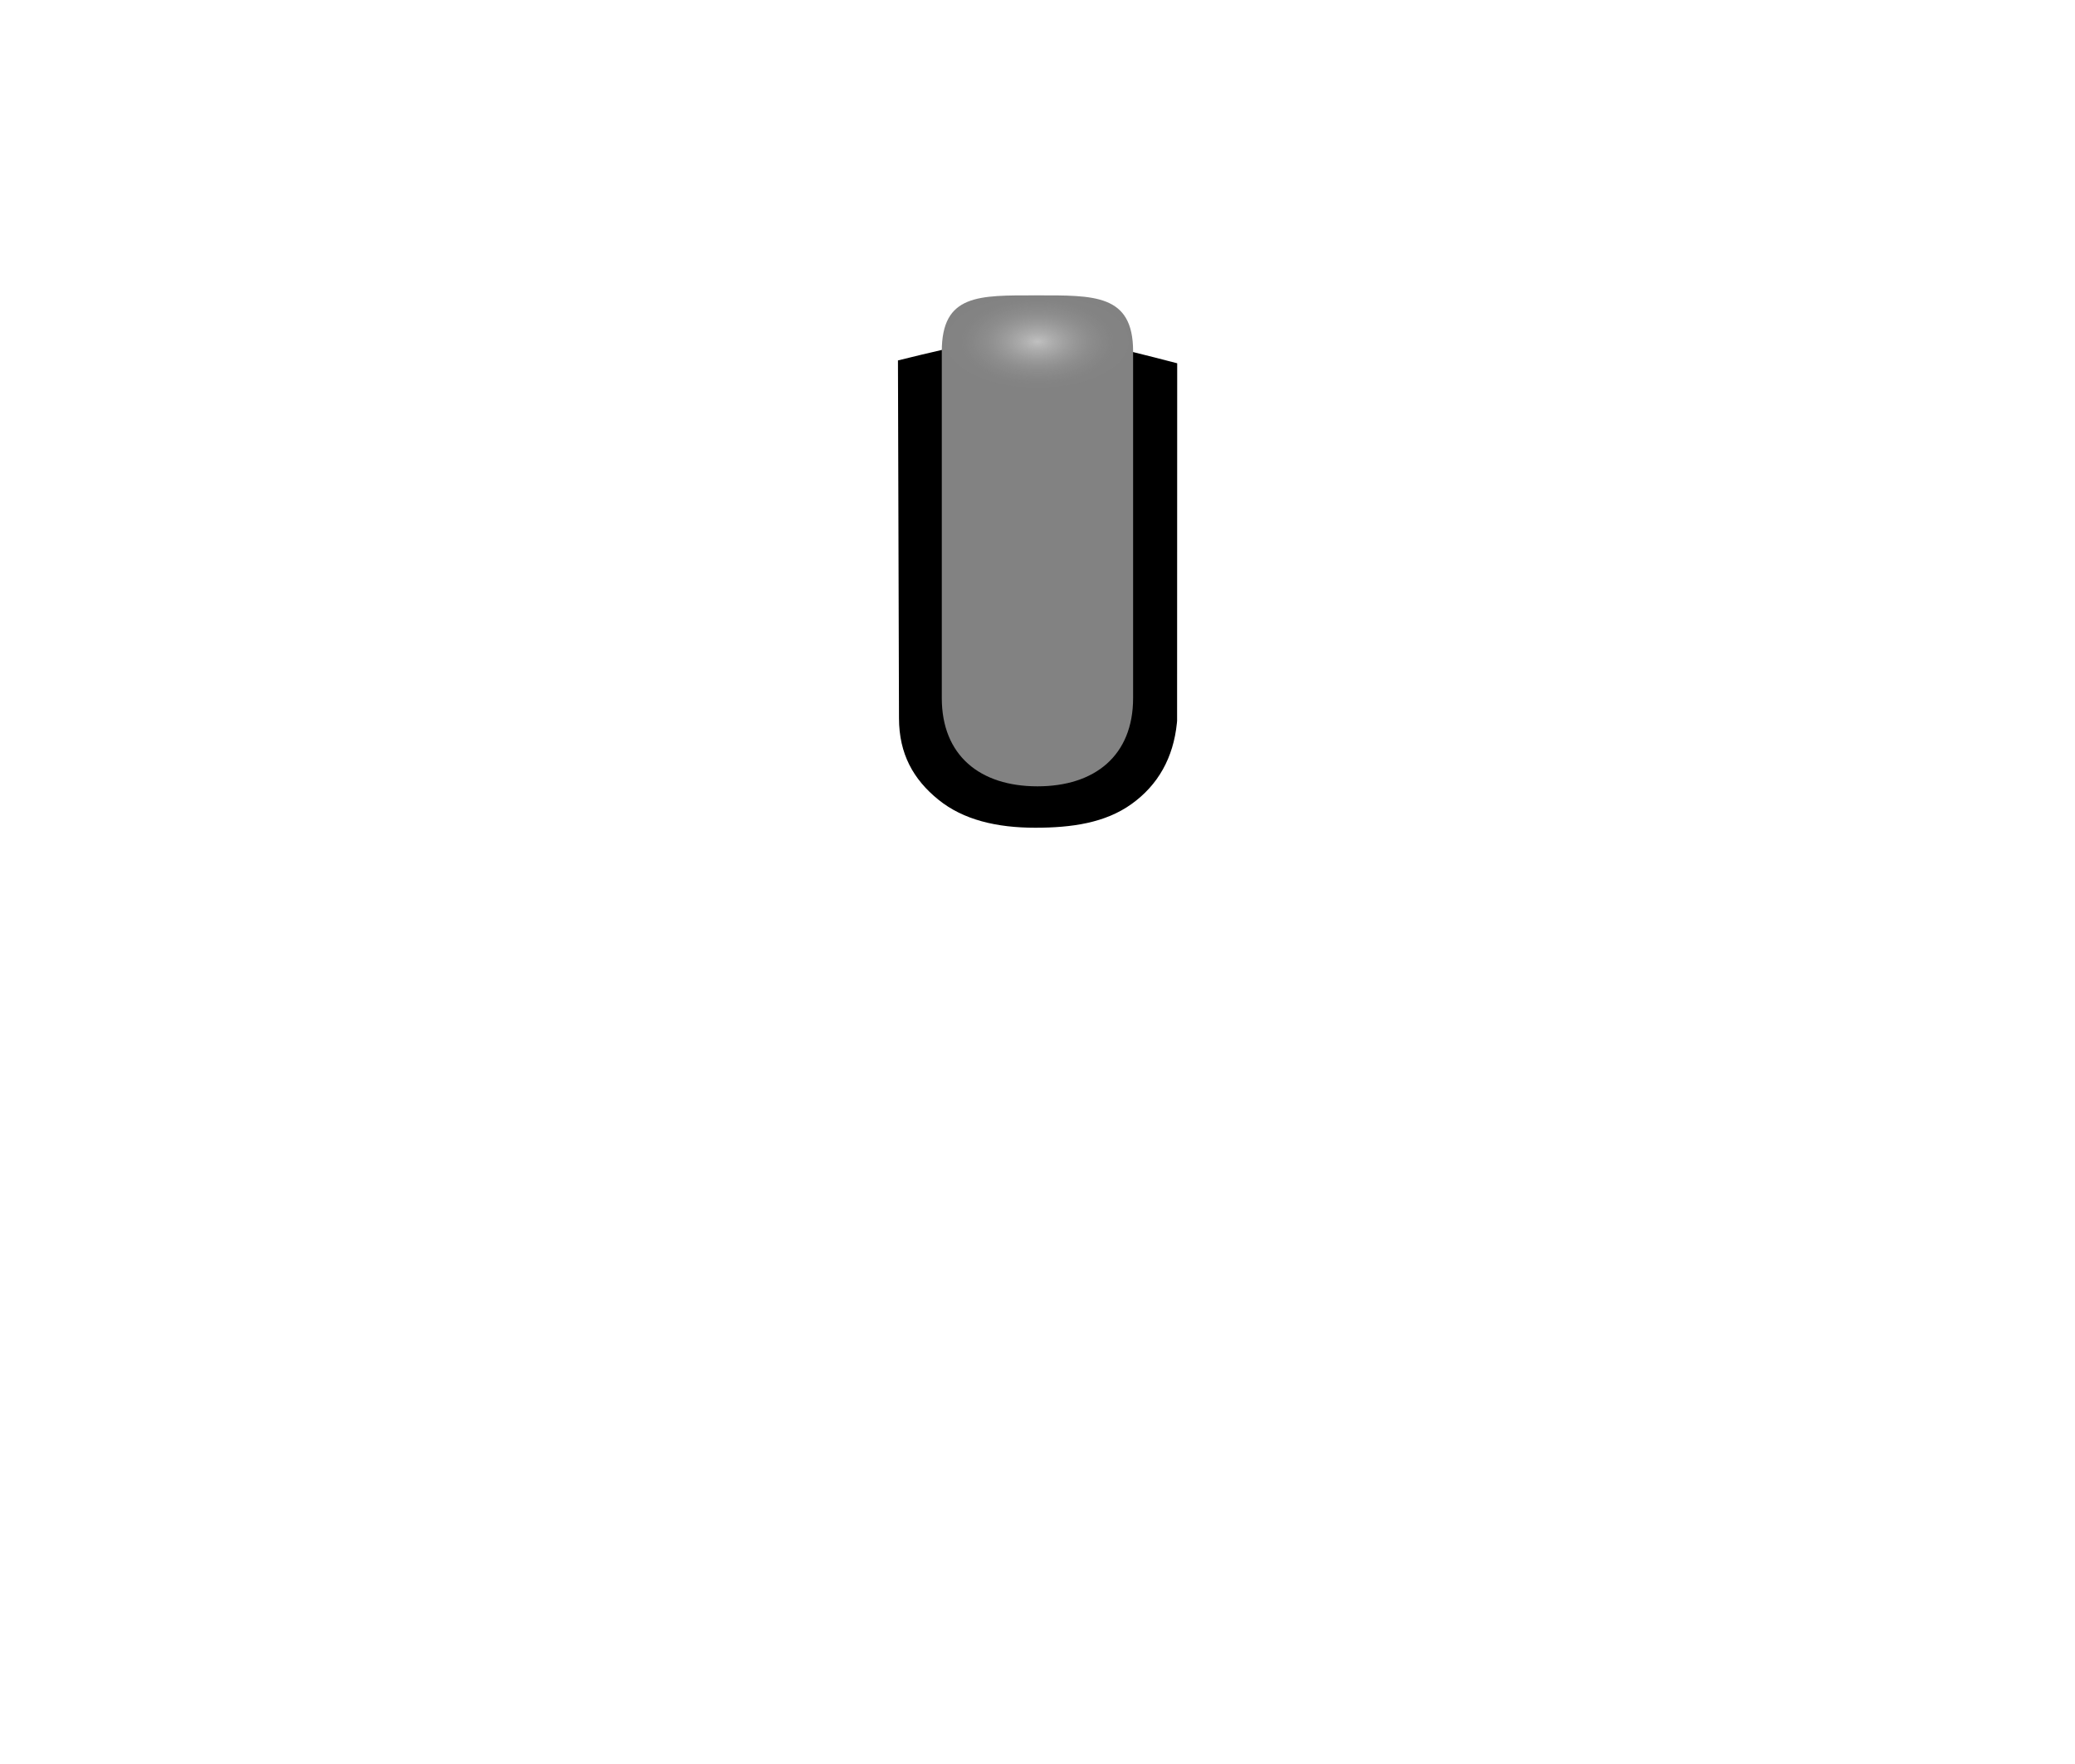
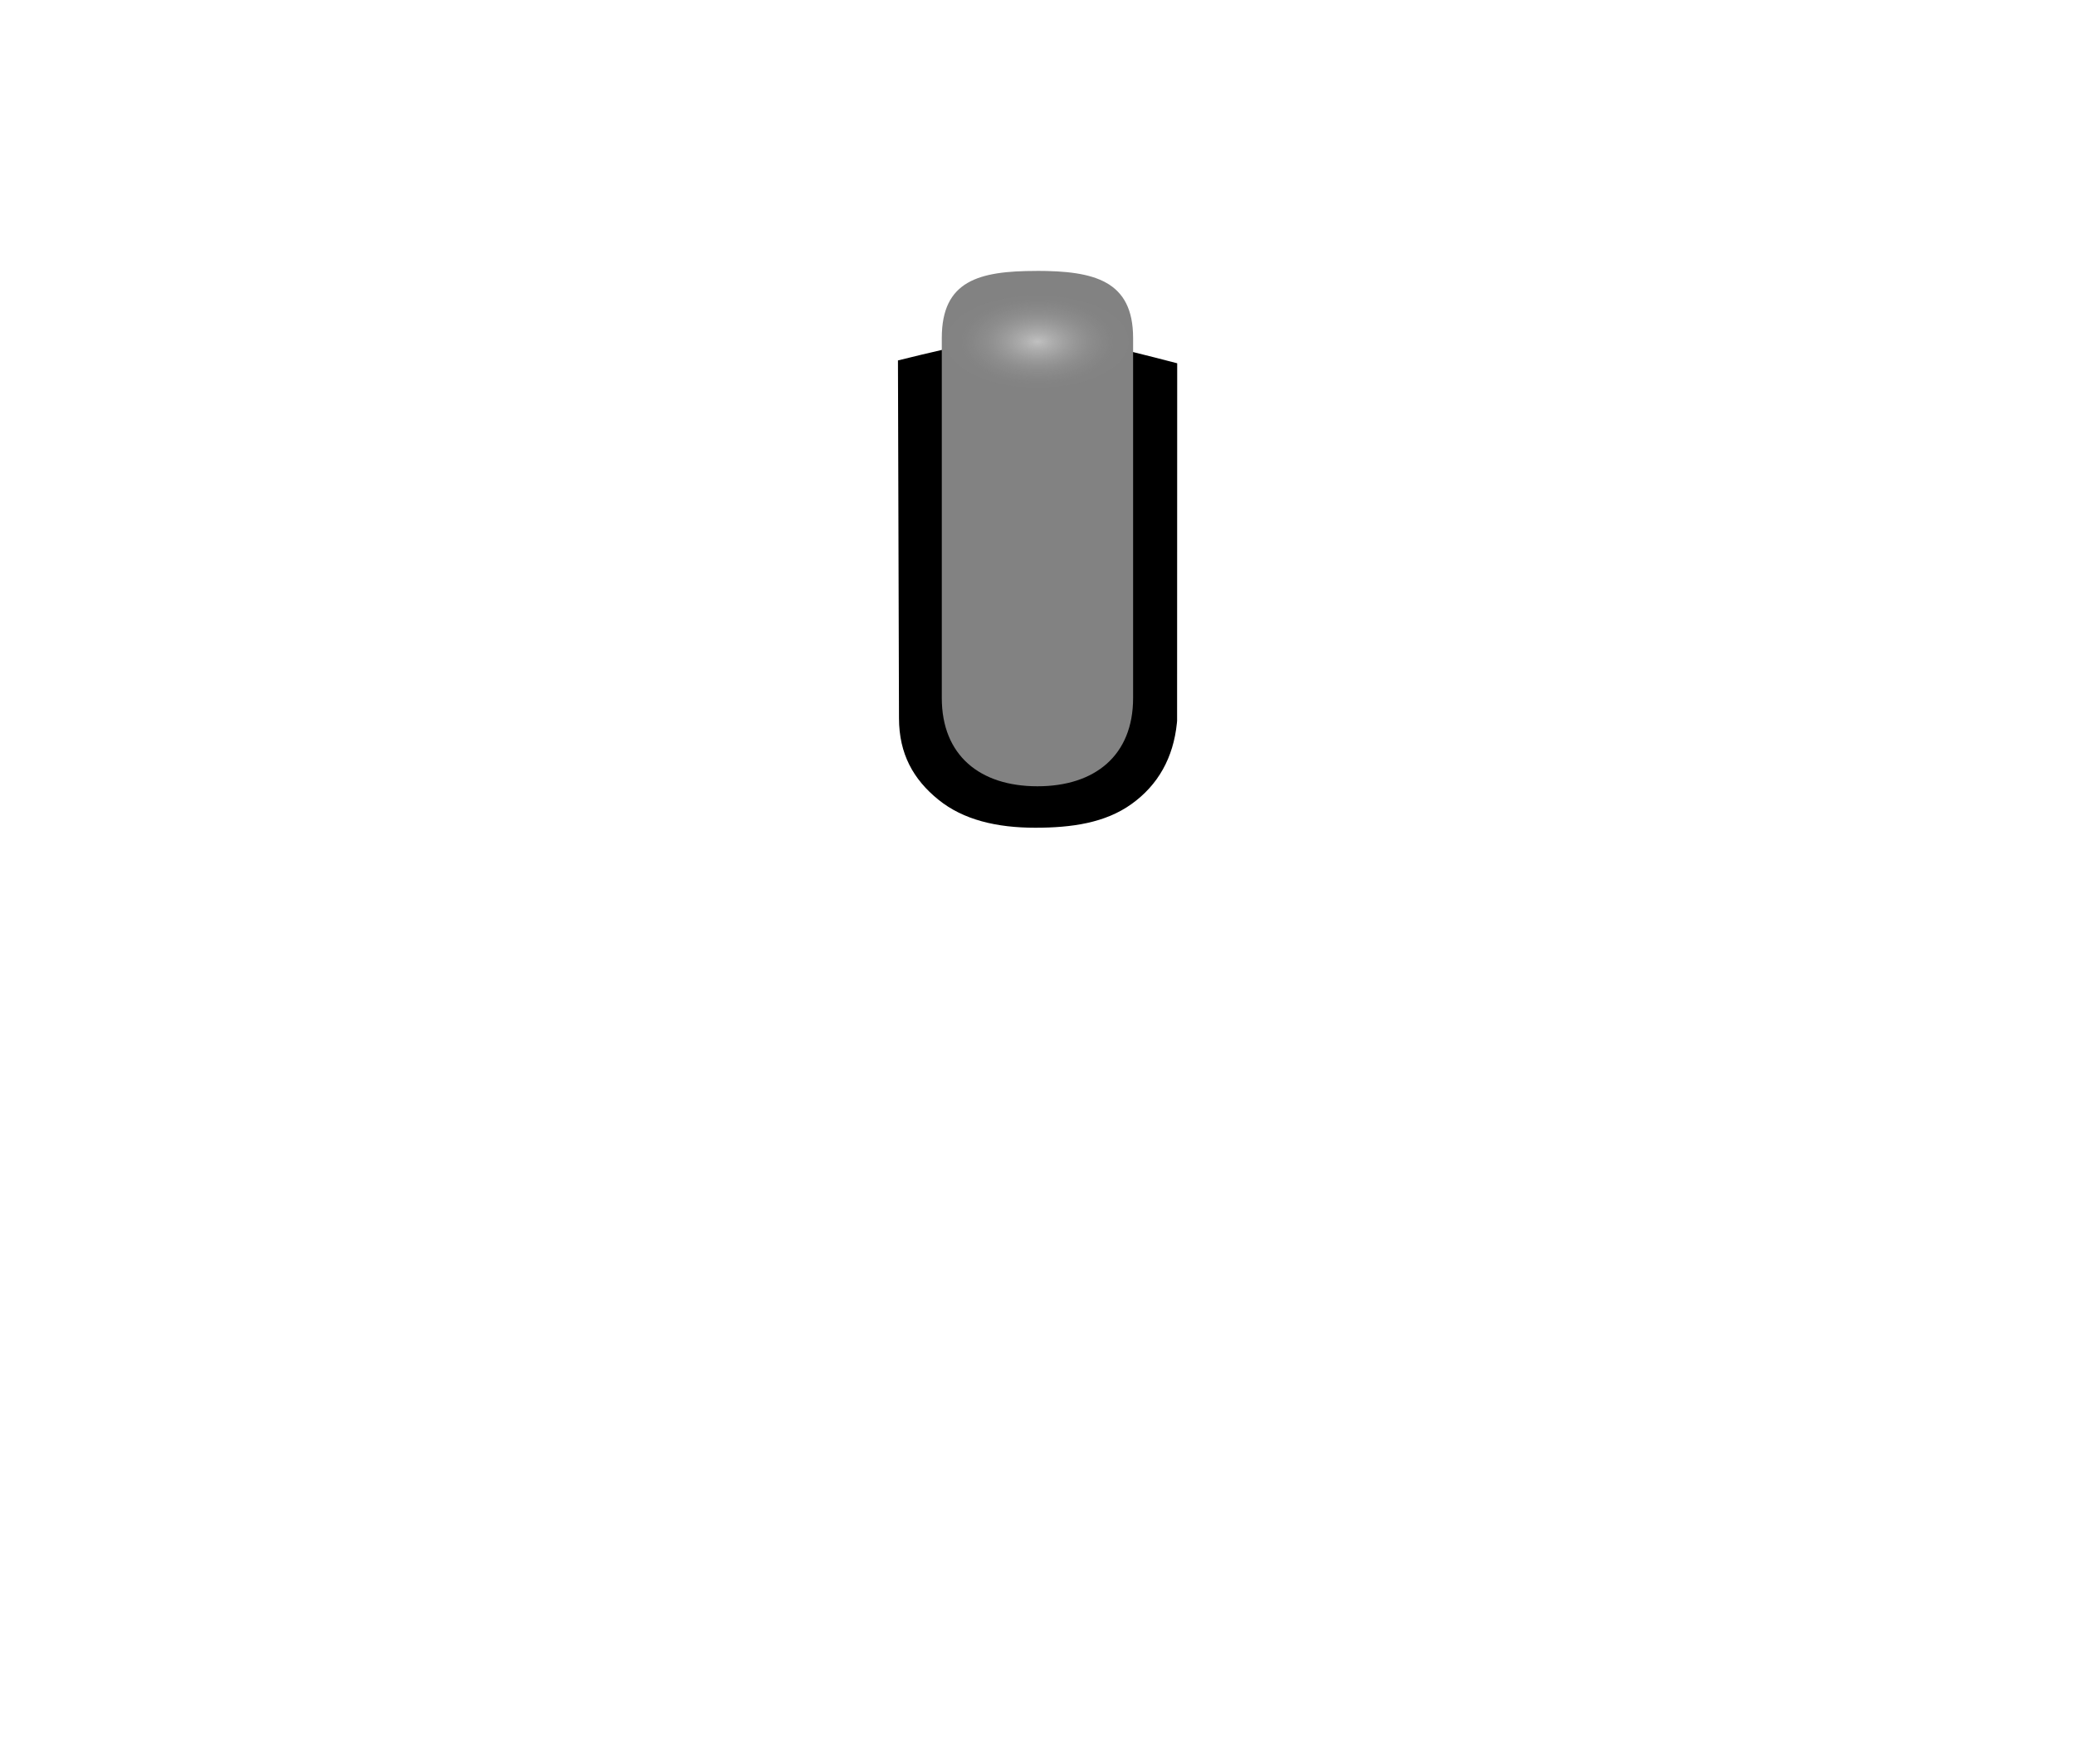
<svg xmlns="http://www.w3.org/2000/svg" xmlns:xlink="http://www.w3.org/1999/xlink" id="svg29" version="1.1" height="34" width="40">
  <defs id="defs17">
    <radialGradient fy="355.36" fx="366.935" id="f" cx="366.935" cy="355.36" r="25.759" gradientTransform="matrix(0.6998095,-0.00367881,0.00393052,0.7622951,108.7535,85.8207)" gradientUnits="userSpaceOnUse">
      <stop stop-color="#fefefe" stop-opacity=".949" offset="0" id="stop10" />
      <stop style="stop-color:#909090;stop-opacity:0.169" stop-color="#a3a4a2" stop-opacity=".024" offset="1" id="stop14" />
    </radialGradient>
    <filter id="d" x="-0.006" y="-0.006" width="1.012" height="1.012" style="color-interpolation-filters:sRGB">
      <feGaussianBlur stdDeviation="0.107" id="feGaussianBlur2" />
    </filter>
    <linearGradient gradientUnits="userSpaceOnUse" gradientTransform="matrix(-0.0309358,-0.09353841,0.09280739,-0.03117947,-12.26004,64.91291)" y2="483.052" y1="472.03" x2="446.622" x1="256.74" id="c">
      <stop id="stop2" offset="0" stop-color="#1e1e1e" />
      <stop id="stop4" offset="1" stop-color="#3d3d3d" />
    </linearGradient>
    <linearGradient gradientUnits="userSpaceOnUse" gradientTransform="rotate(-105.9654,19.99976,18.99845)" y2="18.998" y1="18.998" x2="31.999" x1="8.001" id="b">
      <stop id="stop7" offset="0" stop-color="#0e0e0e" />
      <stop id="stop9" offset="1" stop-color="#5d5d5d" />
    </linearGradient>
    <radialGradient xlink:href="#d-3" gradientUnits="userSpaceOnUse" gradientTransform="matrix(1,0,0,0.98824,-5.7382e-7,4.1807)" r="21.466" cy="355.36" cx="366.94" id="b-3-3">
      <stop id="stop5-6" offset="0" stop-opacity=".949" stop-color="#c4f161" />
      <stop style="stop-color:#73c500;stop-opacity:1" id="stop7-7" offset=".547" stop-opacity=".82" stop-color="#c0ff5d" />
      <stop style="stop-color:#5ba000;stop-opacity:0.451" id="stop9-5" offset="1" stop-opacity="0" stop-color="#7bd002" />
    </radialGradient>
    <linearGradient gradientUnits="userSpaceOnUse" gradientTransform="translate(0,0.0529661)" y2="11.699" y1="3.966" x2="12.517" x1="12.517" id="d-3">
      <stop id="stop12-6" offset="0" stop-color="#77c305" />
      <stop id="stop14-7" offset="1" stop-color="#457600" />
    </linearGradient>
    <filter style="color-interpolation-filters:sRGB" id="c-5-6">
      <feGaussianBlur id="feGaussianBlur2-2" stdDeviation="0.427" />
    </filter>
  </defs>
  <path style="color:#000000;font-style:normal;font-variant:normal;font-weight:normal;font-stretch:normal;font-size:medium;line-height:normal;font-family:sans-serif;font-variant-ligatures:normal;font-variant-position:normal;font-variant-caps:normal;font-variant-numeric:normal;font-variant-alternates:normal;font-feature-settings:normal;text-indent:0;text-align:start;text-decoration:none;text-decoration-line:none;text-decoration-style:solid;text-decoration-color:#000000;letter-spacing:normal;word-spacing:normal;text-transform:none;writing-mode:lr-tb;direction:ltr;text-orientation:mixed;dominant-baseline:auto;baseline-shift:baseline;text-anchor:start;white-space:normal;shape-padding:0;clip-rule:nonzero;display:inline;overflow:visible;visibility:visible;opacity:1;isolation:auto;mix-blend-mode:normal;color-interpolation:sRGB;color-interpolation-filters:linearRGB;solid-color:#000000;solid-opacity:1;vector-effect:none;fill:#000000;fill-opacity:1;fill-rule:nonzero;stroke:none;stroke-width:1.6;stroke-linecap:butt;stroke-linejoin:miter;stroke-miterlimit:4;stroke-dasharray:none;stroke-dashoffset:0;stroke-opacity:1;color-rendering:auto;image-rendering:auto;shape-rendering:auto;text-rendering:auto;enable-background:accumulate" d="m 17.31,6.947 0.02,6.896 c 7.77e-4,0.689 0.277,1.18 0.759,1.57 0.482,0.391 1.128,0.541 1.867,0.541 0.703,0 1.348,-0.092 1.857,-0.457 0.509,-0.365 0.806,-0.889 0.874,-1.559 l 0.004,-0.043 v -0.041 l 0.002,-6.852 C 20.17,6.346 19.848,6.32 17.31,6.947 Z" id="path19" />
-   <path style="fill:#828282;fill-opacity:1;stroke:none;stroke-width:1.6;stroke-linejoin:round;stroke-miterlimit:4;stroke-dasharray:none;stroke-opacity:1" d="m 19.981,5.693 c 1.108,0 1.862,-0.029 1.862,1.079 v 6.682 c 0,1.108 -0.736,1.702 -1.844,1.702 -1.108,0 -1.844,-0.594 -1.844,-1.702 V 6.772 c 0,-1.108 0.717,-1.079 1.825,-1.079 z" id="rect825" />
+   <path style="fill:#828282;fill-opacity:1;stroke:none;stroke-width:1.6;stroke-linejoin:round;stroke-miterlimit:4;stroke-dasharray:none;stroke-opacity:1" d="m 19.981,5.221 c 1.108,0 1.862,0.185 1.862,1.293 v 6.939 c 0,1.108 -0.736,1.702 -1.844,1.702 -1.108,0 -1.844,-0.594 -1.844,-1.702 V 6.515 c 0,-1.108 0.717,-1.293 1.825,-1.293 z" id="rect825" />
  <path transform="matrix(0.08190769,0,0,0.04167502,-10.05501,-8.225026)" d="m 388.4,355.36 a 21.466,21.213 0 1 1 -42.931,0 21.466,21.213 0 1 1 42.931,0 z" style="opacity:0.529;fill:url(#f);filter:url(#d)" id="path27" />
</svg>
